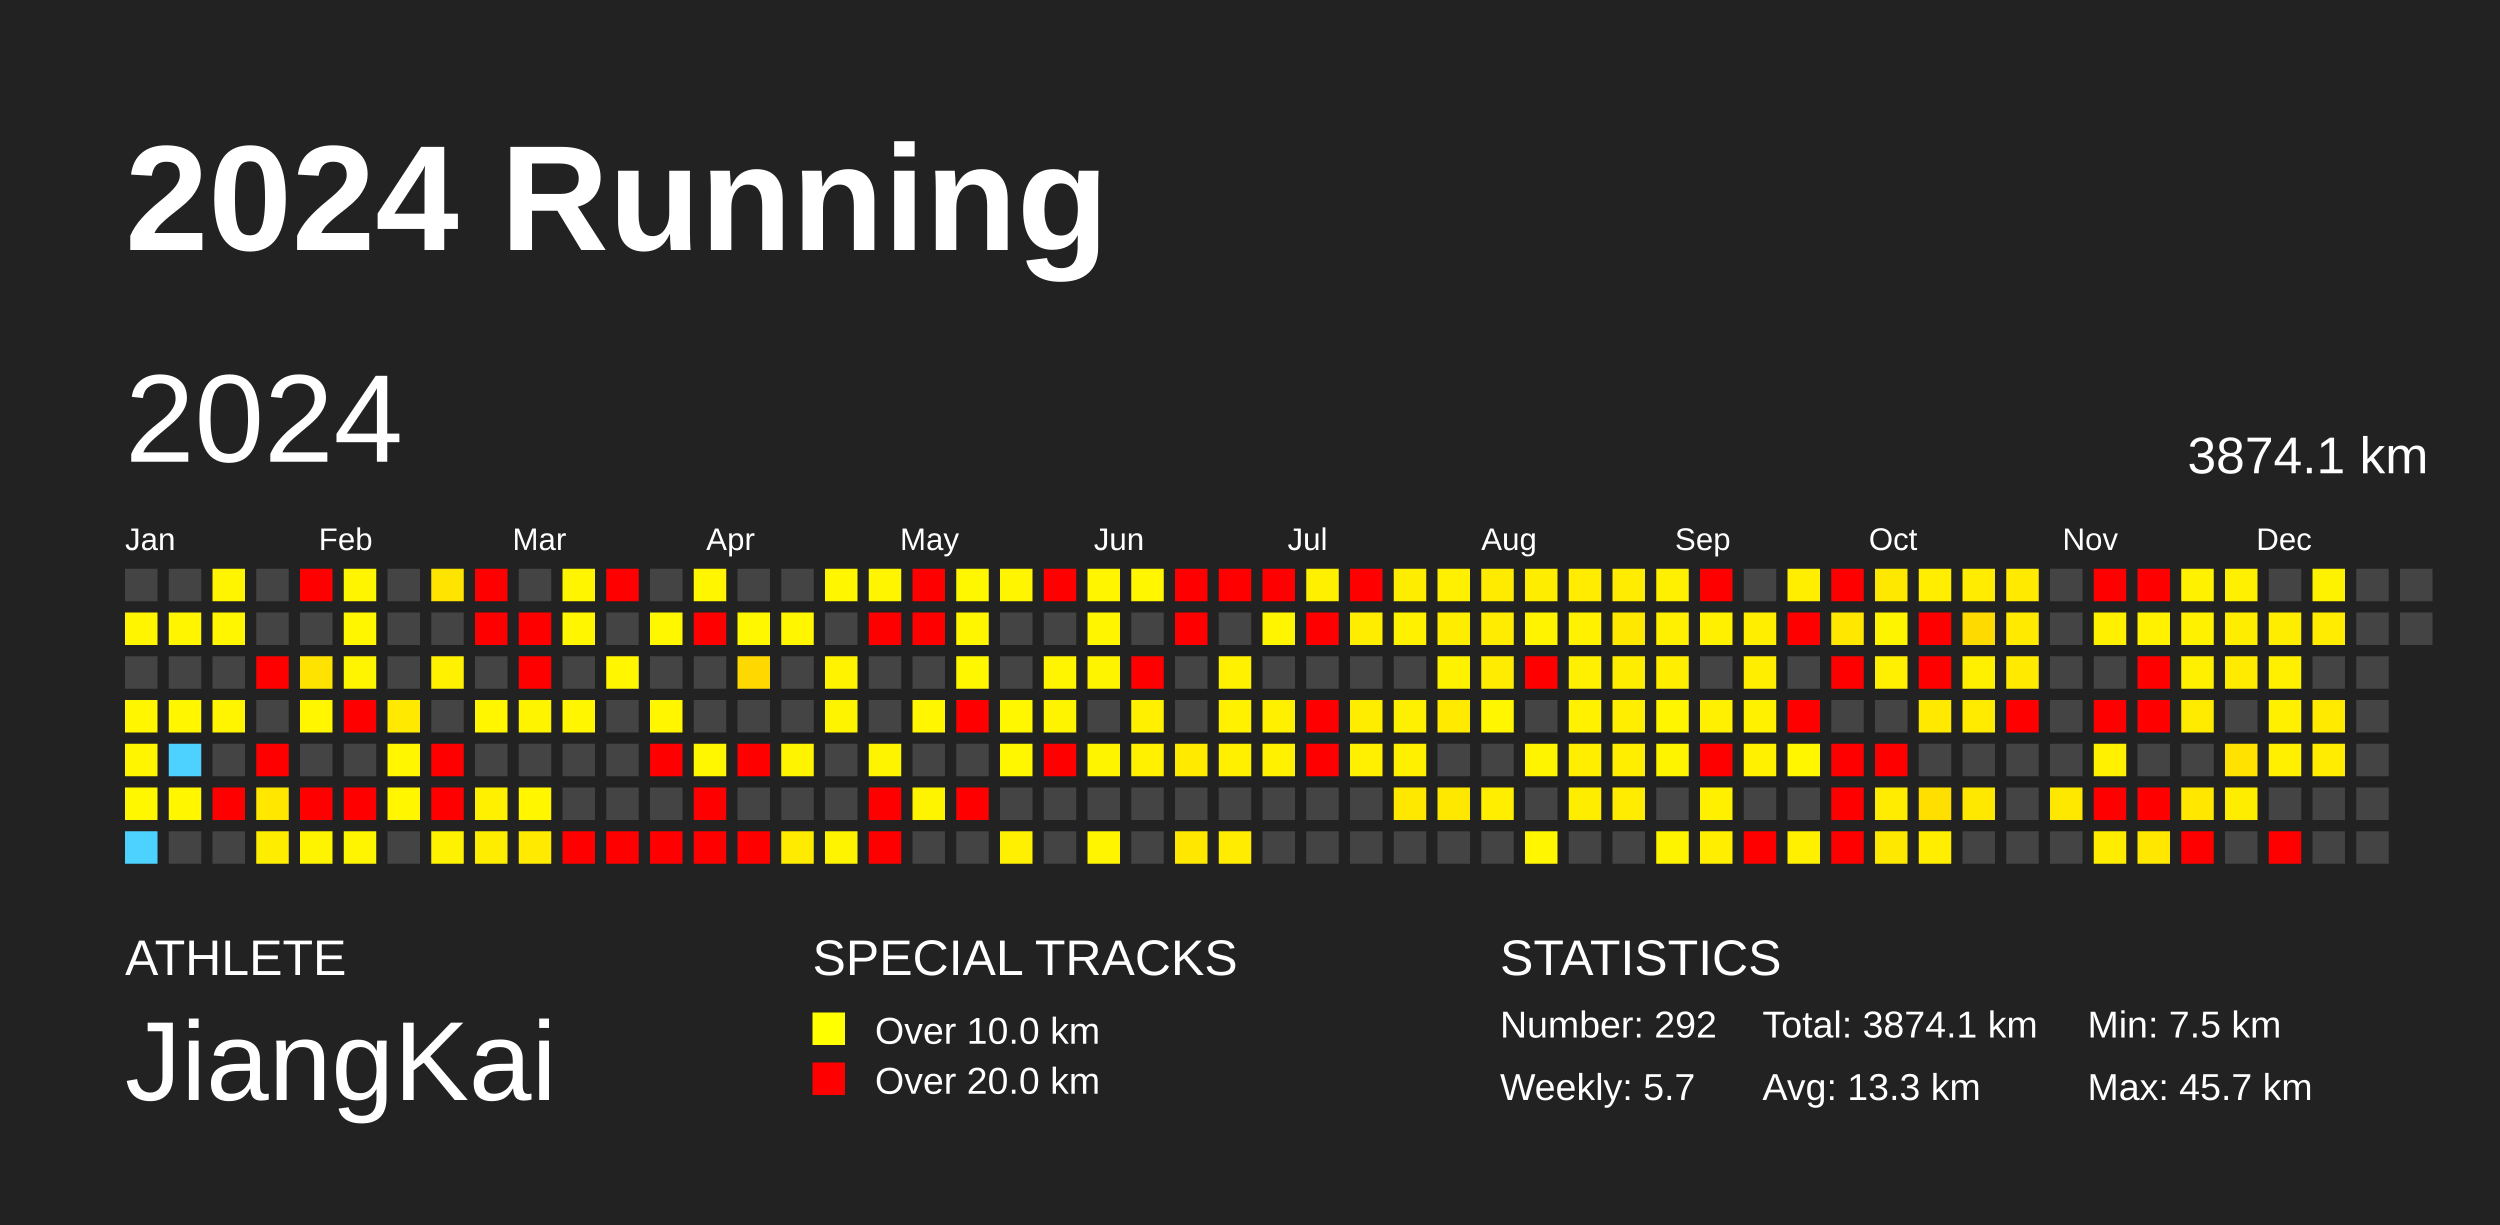
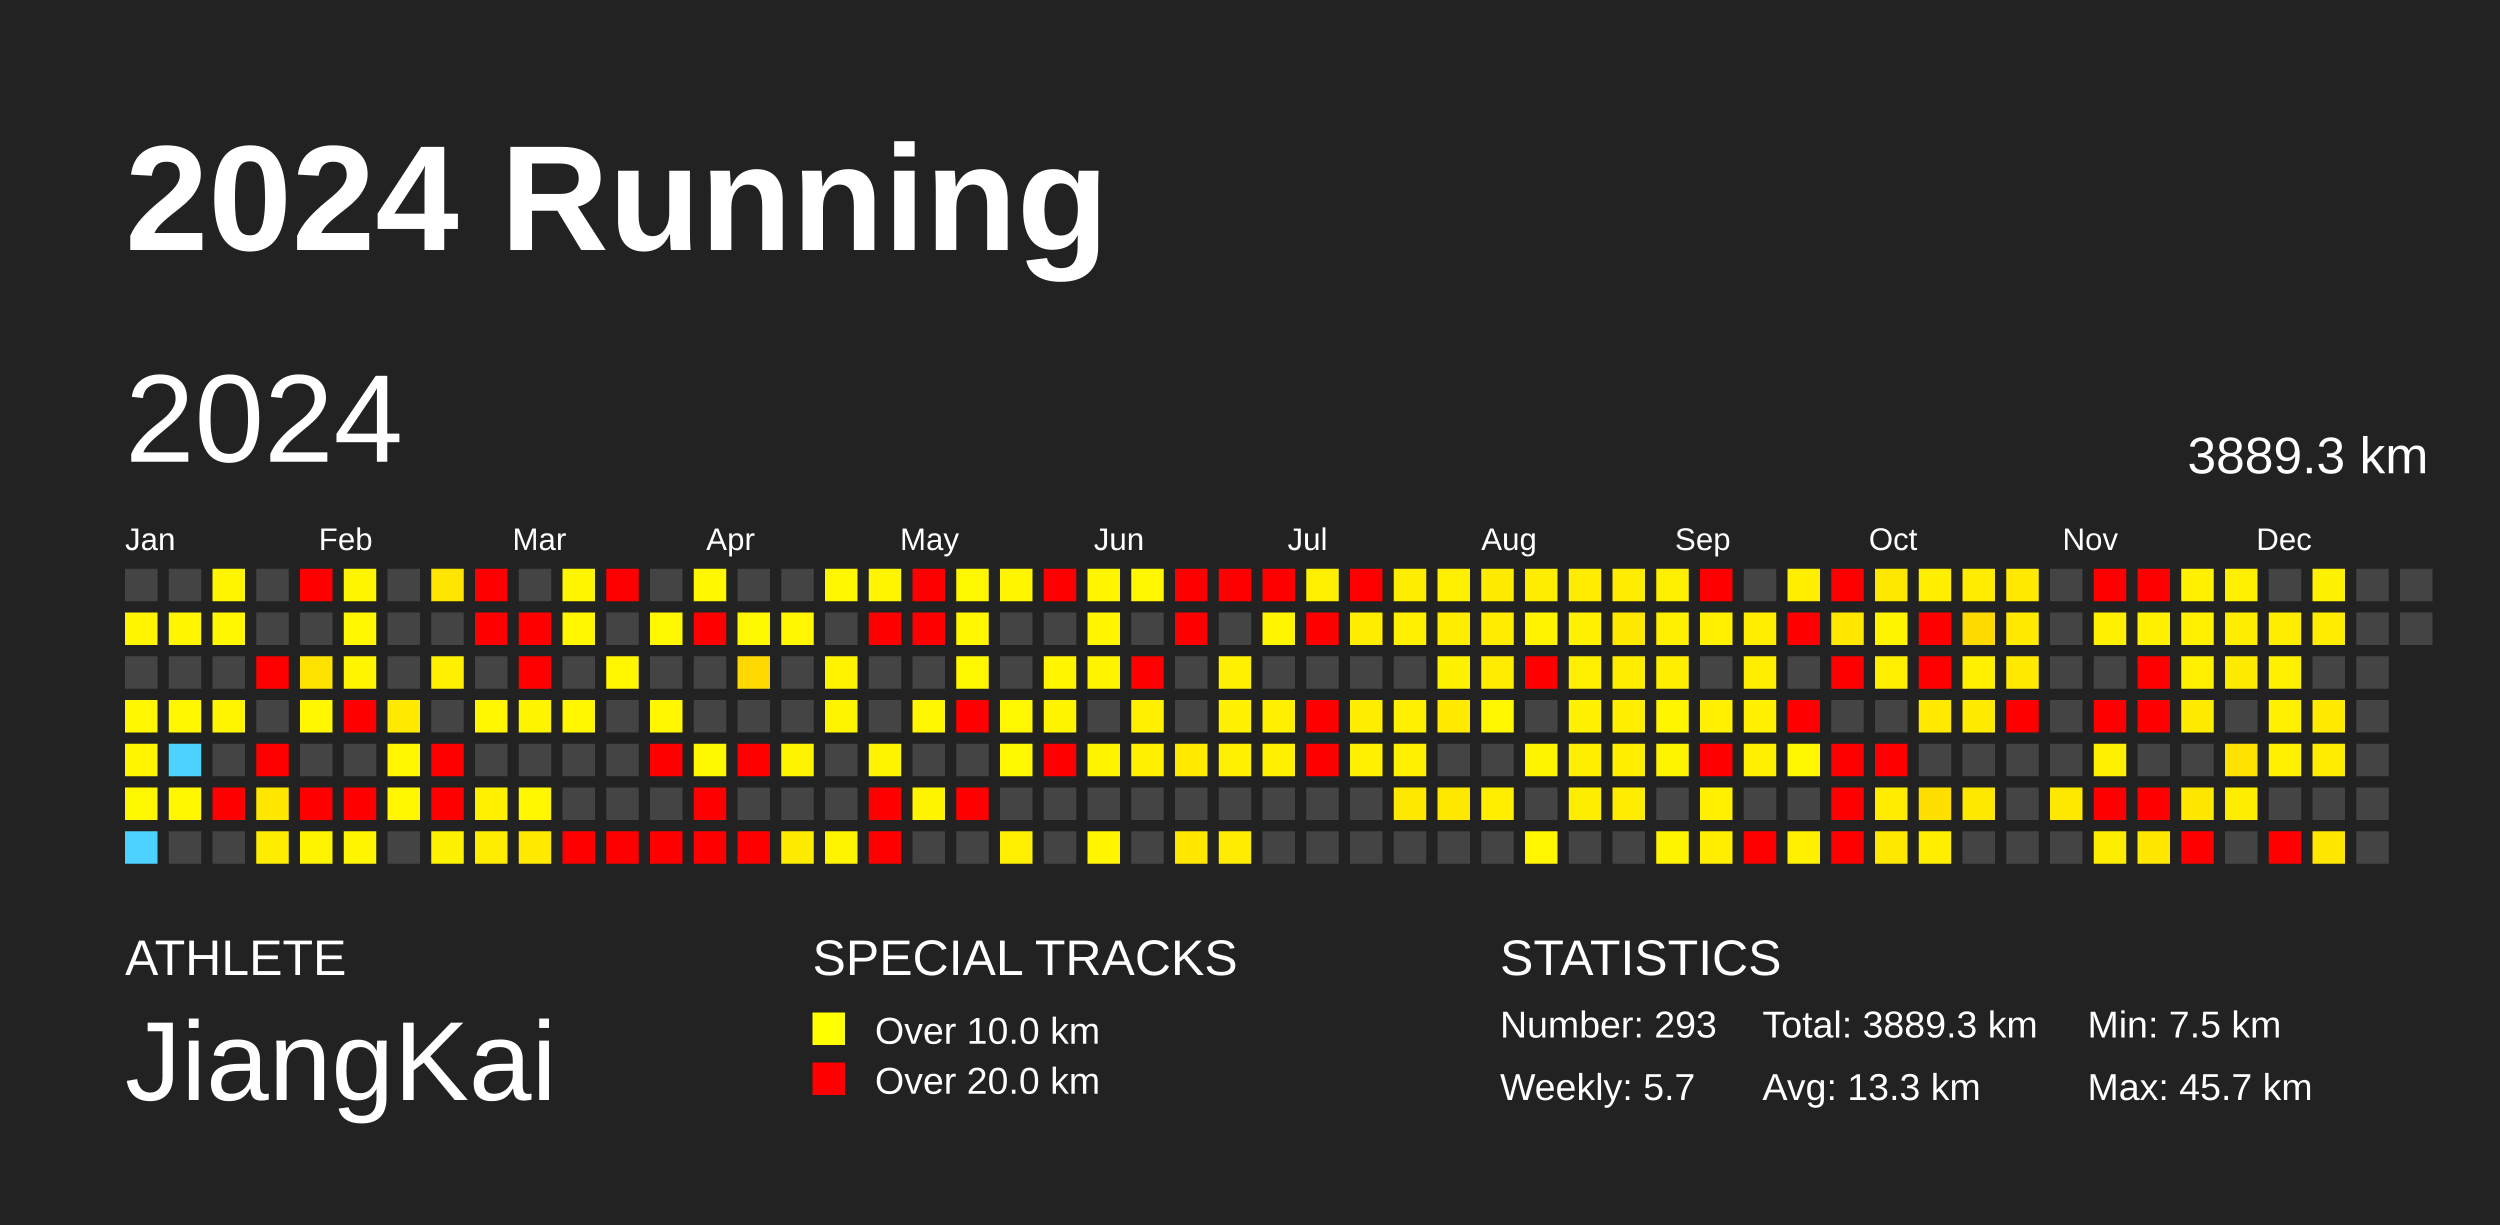
<svg xmlns="http://www.w3.org/2000/svg" baseProfile="full" height="98mm" version="1.1" viewBox="0,0,200,98" width="200mm">
  <defs />
  <rect fill="#222222" height="98" width="200" x="0" y="0" />
  <text fill="#FFFFFF" style="font-size:12px; font-family:Arial; font-weight:bold;" x="10" y="20">2024 Running</text>
  <text fill="#FFFFFF" style="font-size:4px; font-family:Arial" x="10" y="78">ATHLETE</text>
  <text fill="#FFFFFF" style="font-size:9px; font-family:Arial" x="10" y="88">JiangKai</text>
  <text fill="#FFFFFF" style="font-size:4px; font-family:Arial" x="65" y="78">SPECIAL TRACKS</text>
  <rect fill="yellow" height="2.6" width="2.6" x="65" y="81" />
  <text fill="#FFFFFF" style="font-size:3px; font-family:Arial" x="70" y="83.5">Over 10.0 km</text>
  <rect fill="red" height="2.6" width="2.6" x="65" y="85" />
  <text fill="#FFFFFF" style="font-size:3px; font-family:Arial" x="70" y="87.5">Over 20.0 km</text>
  <text fill="#FFFFFF" style="font-size:4px; font-family:Arial" x="120" y="78">STATISTICS</text>
-   <text fill="#FFFFFF" style="font-size:3px; font-family:Arial" x="120" y="83">Number: 292</text>
+   <text fill="#FFFFFF" style="font-size:3px; font-family:Arial" x="120" y="83">Number: 293</text>
  <text fill="#FFFFFF" style="font-size:3px; font-family:Arial" x="120" y="88">Weekly: 5.7</text>
-   <text fill="#FFFFFF" style="font-size:3px; font-family:Arial" x="141" y="83">Total: 3874.1 km</text>
+   <text fill="#FFFFFF" style="font-size:3px; font-family:Arial" x="141" y="83">Total: 3889.3 km</text>
  <text fill="#FFFFFF" style="font-size:3px; font-family:Arial" x="141" y="88">Avg: 13.3 km</text>
  <text fill="#FFFFFF" style="font-size:3px; font-family:Arial" x="167" y="83">Min: 7.5 km</text>
  <text fill="#FFFFFF" style="font-size:3px; font-family:Arial" x="167" y="88">Max: 45.7 km</text>
  <text dominant-baseline="hanging" fill="#FFFFFF" style="font-size:10.0px; font-family:Arial;" x="10" y="30">2024</text>
-   <text dominant-baseline="hanging" fill="#FFFFFF" style="font-size:4.125px; font-family:Arial;" x="175" y="35">3874.1 km</text>
+   <text dominant-baseline="hanging" fill="#FFFFFF" style="font-size:4.125px; font-family:Arial;" x="175" y="35">3889.3 km</text>
  <text fill="#FFFFFF" style="font-size:2.5px; font-family:Arial" x="10.0" y="44">Jan</text>
  <text fill="#FFFFFF" style="font-size:2.5px; font-family:Arial" x="25.5" y="44">Feb</text>
  <text fill="#FFFFFF" style="font-size:2.5px; font-family:Arial" x="41.0" y="44">Mar</text>
  <text fill="#FFFFFF" style="font-size:2.5px; font-family:Arial" x="56.5" y="44">Apr</text>
  <text fill="#FFFFFF" style="font-size:2.5px; font-family:Arial" x="72.0" y="44">May</text>
  <text fill="#FFFFFF" style="font-size:2.5px; font-family:Arial" x="87.5" y="44">Jun</text>
  <text fill="#FFFFFF" style="font-size:2.5px; font-family:Arial" x="103.0" y="44">Jul</text>
  <text fill="#FFFFFF" style="font-size:2.5px; font-family:Arial" x="118.5" y="44">Aug</text>
  <text fill="#FFFFFF" style="font-size:2.5px; font-family:Arial" x="134.0" y="44">Sep</text>
  <text fill="#FFFFFF" style="font-size:2.5px; font-family:Arial" x="149.5" y="44">Oct</text>
  <text fill="#FFFFFF" style="font-size:2.5px; font-family:Arial" x="165.0" y="44">Nov</text>
  <text fill="#FFFFFF" style="font-size:2.5px; font-family:Arial" x="180.5" y="44">Dec</text>
  <rect fill="#444444" height="2.6" width="2.6" x="10.0" y="45.5" />
  <rect fill="#fff500" height="2.6" width="2.6" x="10.0" y="49.0" />
  <rect fill="#444444" height="2.6" width="2.6" x="10.0" y="52.5" />
  <rect fill="#fff600" height="2.6" width="2.6" x="10.0" y="56.0" />
  <rect fill="#fff500" height="2.6" width="2.6" x="10.0" y="59.5" />
  <rect fill="#fff700" height="2.6" width="2.6" x="10.0" y="63.0" />
  <rect fill="#4dd2ff" height="2.6" width="2.6" x="10.0" y="66.5" />
  <rect fill="#444444" height="2.6" width="2.6" x="13.5" y="45.5" />
  <rect fill="#fff500" height="2.6" width="2.6" x="13.5" y="49.0" />
  <rect fill="#444444" height="2.6" width="2.6" x="13.5" y="52.5" />
  <rect fill="#fff600" height="2.6" width="2.6" x="13.5" y="56.0" />
  <rect fill="#4dd2ff" height="2.6" width="2.6" x="13.5" y="59.5" />
  <rect fill="#fff600" height="2.6" width="2.6" x="13.5" y="63.0" />
  <rect fill="#444444" height="2.6" width="2.6" x="13.5" y="66.5" />
  <rect fill="#fff500" height="2.6" width="2.6" x="17.0" y="45.5" />
  <rect fill="#fff600" height="2.6" width="2.6" x="17.0" y="49.0" />
  <rect fill="#444444" height="2.6" width="2.6" x="17.0" y="52.5" />
  <rect fill="#fff500" height="2.6" width="2.6" x="17.0" y="56.0" />
  <rect fill="#444444" height="2.6" width="2.6" x="17.0" y="59.5" />
  <rect fill="red" height="2.6" width="2.6" x="17.0" y="63.0" />
  <rect fill="#444444" height="2.6" width="2.6" x="17.0" y="66.5" />
  <rect fill="#444444" height="2.6" width="2.6" x="20.5" y="45.5" />
  <rect fill="#444444" height="2.6" width="2.6" x="20.5" y="49.0" />
  <rect fill="red" height="2.6" width="2.6" x="20.5" y="52.5" />
  <rect fill="#444444" height="2.6" width="2.6" x="20.5" y="56.0" />
  <rect fill="red" height="2.6" width="2.6" x="20.5" y="59.5" />
  <rect fill="#ffe700" height="2.6" width="2.6" x="20.5" y="63.0" />
  <rect fill="#ffed00" height="2.6" width="2.6" x="20.5" y="66.5" />
  <rect fill="red" height="2.6" width="2.6" x="24.0" y="45.5" />
  <rect fill="#444444" height="2.6" width="2.6" x="24.0" y="49.0" />
  <rect fill="#ffe300" height="2.6" width="2.6" x="24.0" y="52.5" />
  <rect fill="#fff600" height="2.6" width="2.6" x="24.0" y="56.0" />
  <rect fill="#444444" height="2.6" width="2.6" x="24.0" y="59.5" />
  <rect fill="red" height="2.6" width="2.6" x="24.0" y="63.0" />
  <rect fill="#fff400" height="2.6" width="2.6" x="24.0" y="66.5" />
  <rect fill="#fff500" height="2.6" width="2.6" x="27.5" y="45.5" />
  <rect fill="#fff600" height="2.6" width="2.6" x="27.5" y="49.0" />
  <rect fill="#fff500" height="2.6" width="2.6" x="27.5" y="52.5" />
  <rect fill="red" height="2.6" width="2.6" x="27.5" y="56.0" />
  <rect fill="#444444" height="2.6" width="2.6" x="27.5" y="59.5" />
  <rect fill="red" height="2.6" width="2.6" x="27.5" y="63.0" />
  <rect fill="#fff500" height="2.6" width="2.6" x="27.5" y="66.5" />
  <rect fill="#444444" height="2.6" width="2.6" x="31.0" y="45.5" />
  <rect fill="#444444" height="2.6" width="2.6" x="31.0" y="49.0" />
  <rect fill="#444444" height="2.6" width="2.6" x="31.0" y="52.5" />
  <rect fill="#ffe900" height="2.6" width="2.6" x="31.0" y="56.0" />
  <rect fill="#fff600" height="2.6" width="2.6" x="31.0" y="59.5" />
  <rect fill="#fff600" height="2.6" width="2.6" x="31.0" y="63.0" />
  <rect fill="#444444" height="2.6" width="2.6" x="31.0" y="66.5" />
  <rect fill="#ffe400" height="2.6" width="2.6" x="34.5" y="45.5" />
  <rect fill="#444444" height="2.6" width="2.6" x="34.5" y="49.0" />
  <rect fill="#fff100" height="2.6" width="2.6" x="34.5" y="52.5" />
  <rect fill="#444444" height="2.6" width="2.6" x="34.5" y="56.0" />
  <rect fill="red" height="2.6" width="2.6" x="34.5" y="59.5" />
  <rect fill="red" height="2.6" width="2.6" x="34.5" y="63.0" />
  <rect fill="#fff200" height="2.6" width="2.6" x="34.5" y="66.5" />
  <rect fill="red" height="2.6" width="2.6" x="38.0" y="45.5" />
  <rect fill="red" height="2.6" width="2.6" x="38.0" y="49.0" />
  <rect fill="#444444" height="2.6" width="2.6" x="38.0" y="52.5" />
  <rect fill="#fff600" height="2.6" width="2.6" x="38.0" y="56.0" />
  <rect fill="#444444" height="2.6" width="2.6" x="38.0" y="59.5" />
  <rect fill="#fff000" height="2.6" width="2.6" x="38.0" y="63.0" />
  <rect fill="#ffed00" height="2.6" width="2.6" x="38.0" y="66.5" />
  <rect fill="#444444" height="2.6" width="2.6" x="41.5" y="45.5" />
  <rect fill="red" height="2.6" width="2.6" x="41.5" y="49.0" />
  <rect fill="red" height="2.6" width="2.6" x="41.5" y="52.5" />
  <rect fill="#fff400" height="2.6" width="2.6" x="41.5" y="56.0" />
  <rect fill="#444444" height="2.6" width="2.6" x="41.5" y="59.5" />
  <rect fill="#fff600" height="2.6" width="2.6" x="41.5" y="63.0" />
  <rect fill="#ffea00" height="2.6" width="2.6" x="41.5" y="66.5" />
  <rect fill="#fff500" height="2.6" width="2.6" x="45.0" y="45.5" />
  <rect fill="#fff600" height="2.6" width="2.6" x="45.0" y="49.0" />
  <rect fill="#444444" height="2.6" width="2.6" x="45.0" y="52.5" />
  <rect fill="#fff600" height="2.6" width="2.6" x="45.0" y="56.0" />
  <rect fill="#444444" height="2.6" width="2.6" x="45.0" y="59.5" />
  <rect fill="#444444" height="2.6" width="2.6" x="45.0" y="63.0" />
  <rect fill="red" height="2.6" width="2.6" x="45.0" y="66.5" />
  <rect fill="red" height="2.6" width="2.6" x="48.5" y="45.5" />
  <rect fill="#444444" height="2.6" width="2.6" x="48.5" y="49.0" />
  <rect fill="#fff600" height="2.6" width="2.6" x="48.5" y="52.5" />
  <rect fill="#444444" height="2.6" width="2.6" x="48.5" y="56.0" />
  <rect fill="#444444" height="2.6" width="2.6" x="48.5" y="59.5" />
  <rect fill="#444444" height="2.6" width="2.6" x="48.5" y="63.0" />
  <rect fill="red" height="2.6" width="2.6" x="48.5" y="66.5" />
  <rect fill="#444444" height="2.6" width="2.6" x="52.0" y="45.5" />
  <rect fill="#fff700" height="2.6" width="2.6" x="52.0" y="49.0" />
  <rect fill="#444444" height="2.6" width="2.6" x="52.0" y="52.5" />
  <rect fill="#fff600" height="2.6" width="2.6" x="52.0" y="56.0" />
  <rect fill="red" height="2.6" width="2.6" x="52.0" y="59.5" />
  <rect fill="#444444" height="2.6" width="2.6" x="52.0" y="63.0" />
  <rect fill="red" height="2.6" width="2.6" x="52.0" y="66.5" />
  <rect fill="#fff600" height="2.6" width="2.6" x="55.5" y="45.5" />
  <rect fill="red" height="2.6" width="2.6" x="55.5" y="49.0" />
  <rect fill="#444444" height="2.6" width="2.6" x="55.5" y="52.5" />
  <rect fill="#444444" height="2.6" width="2.6" x="55.5" y="56.0" />
  <rect fill="#fff700" height="2.6" width="2.6" x="55.5" y="59.5" />
  <rect fill="red" height="2.6" width="2.6" x="55.5" y="63.0" />
  <rect fill="red" height="2.6" width="2.6" x="55.5" y="66.5" />
  <rect fill="#444444" height="2.6" width="2.6" x="59.0" y="45.5" />
  <rect fill="#fff700" height="2.6" width="2.6" x="59.0" y="49.0" />
  <rect fill="#ffd800" height="2.6" width="2.6" x="59.0" y="52.5" />
  <rect fill="#444444" height="2.6" width="2.6" x="59.0" y="56.0" />
  <rect fill="red" height="2.6" width="2.6" x="59.0" y="59.5" />
  <rect fill="#444444" height="2.6" width="2.6" x="59.0" y="63.0" />
  <rect fill="red" height="2.6" width="2.6" x="59.0" y="66.5" />
  <rect fill="#444444" height="2.6" width="2.6" x="62.5" y="45.5" />
  <rect fill="#fff600" height="2.6" width="2.6" x="62.5" y="49.0" />
  <rect fill="#444444" height="2.6" width="2.6" x="62.5" y="52.5" />
  <rect fill="#444444" height="2.6" width="2.6" x="62.5" y="56.0" />
  <rect fill="#fff400" height="2.6" width="2.6" x="62.5" y="59.5" />
  <rect fill="#444444" height="2.6" width="2.6" x="62.5" y="63.0" />
  <rect fill="#ffeb00" height="2.6" width="2.6" x="62.5" y="66.5" />
  <rect fill="#fff600" height="2.6" width="2.6" x="66.0" y="45.5" />
  <rect fill="#444444" height="2.6" width="2.6" x="66.0" y="49.0" />
  <rect fill="#fff300" height="2.6" width="2.6" x="66.0" y="52.5" />
  <rect fill="#fff400" height="2.6" width="2.6" x="66.0" y="56.0" />
  <rect fill="#444444" height="2.6" width="2.6" x="66.0" y="59.5" />
  <rect fill="#444444" height="2.6" width="2.6" x="66.0" y="63.0" />
  <rect fill="#fff400" height="2.6" width="2.6" x="66.0" y="66.5" />
  <rect fill="#fff500" height="2.6" width="2.6" x="69.5" y="45.5" />
  <rect fill="red" height="2.6" width="2.6" x="69.5" y="49.0" />
  <rect fill="#444444" height="2.6" width="2.6" x="69.5" y="52.5" />
  <rect fill="#444444" height="2.6" width="2.6" x="69.5" y="56.0" />
  <rect fill="#fff400" height="2.6" width="2.6" x="69.5" y="59.5" />
  <rect fill="red" height="2.6" width="2.6" x="69.5" y="63.0" />
  <rect fill="red" height="2.6" width="2.6" x="69.5" y="66.5" />
  <rect fill="red" height="2.6" width="2.6" x="73.0" y="45.5" />
  <rect fill="red" height="2.6" width="2.6" x="73.0" y="49.0" />
  <rect fill="#444444" height="2.6" width="2.6" x="73.0" y="52.5" />
  <rect fill="#fff600" height="2.6" width="2.6" x="73.0" y="56.0" />
  <rect fill="#444444" height="2.6" width="2.6" x="73.0" y="59.5" />
  <rect fill="#fff400" height="2.6" width="2.6" x="73.0" y="63.0" />
  <rect fill="#444444" height="2.6" width="2.6" x="73.0" y="66.5" />
  <rect fill="#fff700" height="2.6" width="2.6" x="76.5" y="45.5" />
  <rect fill="#fff600" height="2.6" width="2.6" x="76.5" y="49.0" />
  <rect fill="#fff700" height="2.6" width="2.6" x="76.5" y="52.5" />
  <rect fill="red" height="2.6" width="2.6" x="76.5" y="56.0" />
  <rect fill="#444444" height="2.6" width="2.6" x="76.5" y="59.5" />
  <rect fill="red" height="2.6" width="2.6" x="76.5" y="63.0" />
  <rect fill="#444444" height="2.6" width="2.6" x="76.5" y="66.5" />
  <rect fill="#fff500" height="2.6" width="2.6" x="80.0" y="45.5" />
  <rect fill="#444444" height="2.6" width="2.6" x="80.0" y="49.0" />
  <rect fill="#444444" height="2.6" width="2.6" x="80.0" y="52.5" />
  <rect fill="#fff700" height="2.6" width="2.6" x="80.0" y="56.0" />
  <rect fill="#fff700" height="2.6" width="2.6" x="80.0" y="59.5" />
  <rect fill="#444444" height="2.6" width="2.6" x="80.0" y="63.0" />
  <rect fill="#ffef00" height="2.6" width="2.6" x="80.0" y="66.5" />
  <rect fill="red" height="2.6" width="2.6" x="83.5" y="45.5" />
  <rect fill="#444444" height="2.6" width="2.6" x="83.5" y="49.0" />
  <rect fill="#fff500" height="2.6" width="2.6" x="83.5" y="52.5" />
  <rect fill="#fff400" height="2.6" width="2.6" x="83.5" y="56.0" />
  <rect fill="red" height="2.6" width="2.6" x="83.5" y="59.5" />
  <rect fill="#444444" height="2.6" width="2.6" x="83.5" y="63.0" />
  <rect fill="#444444" height="2.6" width="2.6" x="83.5" y="66.5" />
  <rect fill="#fff500" height="2.6" width="2.6" x="87.0" y="45.5" />
  <rect fill="#fff500" height="2.6" width="2.6" x="87.0" y="49.0" />
  <rect fill="#fff400" height="2.6" width="2.6" x="87.0" y="52.5" />
  <rect fill="#444444" height="2.6" width="2.6" x="87.0" y="56.0" />
  <rect fill="#fff400" height="2.6" width="2.6" x="87.0" y="59.5" />
  <rect fill="#444444" height="2.6" width="2.6" x="87.0" y="63.0" />
  <rect fill="#fff500" height="2.6" width="2.6" x="87.0" y="66.5" />
  <rect fill="#fff600" height="2.6" width="2.6" x="90.5" y="45.5" />
  <rect fill="#444444" height="2.6" width="2.6" x="90.5" y="49.0" />
  <rect fill="red" height="2.6" width="2.6" x="90.5" y="52.5" />
  <rect fill="#fff000" height="2.6" width="2.6" x="90.5" y="56.0" />
  <rect fill="#fff100" height="2.6" width="2.6" x="90.5" y="59.5" />
  <rect fill="#444444" height="2.6" width="2.6" x="90.5" y="63.0" />
  <rect fill="#444444" height="2.6" width="2.6" x="90.5" y="66.5" />
  <rect fill="red" height="2.6" width="2.6" x="94.0" y="45.5" />
  <rect fill="red" height="2.6" width="2.6" x="94.0" y="49.0" />
  <rect fill="#444444" height="2.6" width="2.6" x="94.0" y="52.5" />
  <rect fill="#444444" height="2.6" width="2.6" x="94.0" y="56.0" />
  <rect fill="#ffea00" height="2.6" width="2.6" x="94.0" y="59.5" />
  <rect fill="#444444" height="2.6" width="2.6" x="94.0" y="63.0" />
  <rect fill="#ffe700" height="2.6" width="2.6" x="94.0" y="66.5" />
  <rect fill="red" height="2.6" width="2.6" x="97.5" y="45.5" />
  <rect fill="#444444" height="2.6" width="2.6" x="97.5" y="49.0" />
  <rect fill="#fff100" height="2.6" width="2.6" x="97.5" y="52.5" />
  <rect fill="#fff100" height="2.6" width="2.6" x="97.5" y="56.0" />
  <rect fill="#fff000" height="2.6" width="2.6" x="97.5" y="59.5" />
  <rect fill="#444444" height="2.6" width="2.6" x="97.5" y="63.0" />
  <rect fill="#ffec00" height="2.6" width="2.6" x="97.5" y="66.5" />
  <rect fill="red" height="2.6" width="2.6" x="101.0" y="45.5" />
  <rect fill="#fff500" height="2.6" width="2.6" x="101.0" y="49.0" />
  <rect fill="#444444" height="2.6" width="2.6" x="101.0" y="52.5" />
  <rect fill="#fff000" height="2.6" width="2.6" x="101.0" y="56.0" />
  <rect fill="#fff100" height="2.6" width="2.6" x="101.0" y="59.5" />
  <rect fill="#444444" height="2.6" width="2.6" x="101.0" y="63.0" />
  <rect fill="#444444" height="2.6" width="2.6" x="101.0" y="66.5" />
  <rect fill="#fff000" height="2.6" width="2.6" x="104.5" y="45.5" />
  <rect fill="red" height="2.6" width="2.6" x="104.5" y="49.0" />
  <rect fill="#444444" height="2.6" width="2.6" x="104.5" y="52.5" />
  <rect fill="red" height="2.6" width="2.6" x="104.5" y="56.0" />
  <rect fill="red" height="2.6" width="2.6" x="104.5" y="59.5" />
  <rect fill="#444444" height="2.6" width="2.6" x="104.5" y="63.0" />
  <rect fill="#444444" height="2.6" width="2.6" x="104.5" y="66.5" />
  <rect fill="red" height="2.6" width="2.6" x="108.0" y="45.5" />
  <rect fill="#ffed00" height="2.6" width="2.6" x="108.0" y="49.0" />
  <rect fill="#444444" height="2.6" width="2.6" x="108.0" y="52.5" />
  <rect fill="#ffed00" height="2.6" width="2.6" x="108.0" y="56.0" />
  <rect fill="#ffef00" height="2.6" width="2.6" x="108.0" y="59.5" />
  <rect fill="#444444" height="2.6" width="2.6" x="108.0" y="63.0" />
  <rect fill="#444444" height="2.6" width="2.6" x="108.0" y="66.5" />
  <rect fill="#ffed00" height="2.6" width="2.6" x="111.5" y="45.5" />
  <rect fill="#fff100" height="2.6" width="2.6" x="111.5" y="49.0" />
  <rect fill="#444444" height="2.6" width="2.6" x="111.5" y="52.5" />
  <rect fill="#ffef00" height="2.6" width="2.6" x="111.5" y="56.0" />
  <rect fill="#fff000" height="2.6" width="2.6" x="111.5" y="59.5" />
  <rect fill="#ffe800" height="2.6" width="2.6" x="111.5" y="63.0" />
  <rect fill="#444444" height="2.6" width="2.6" x="111.5" y="66.5" />
  <rect fill="#ffef00" height="2.6" width="2.6" x="115.0" y="45.5" />
  <rect fill="#ffed00" height="2.6" width="2.6" x="115.0" y="49.0" />
  <rect fill="#fff200" height="2.6" width="2.6" x="115.0" y="52.5" />
  <rect fill="#ffea00" height="2.6" width="2.6" x="115.0" y="56.0" />
  <rect fill="#444444" height="2.6" width="2.6" x="115.0" y="59.5" />
  <rect fill="#ffe800" height="2.6" width="2.6" x="115.0" y="63.0" />
  <rect fill="#444444" height="2.6" width="2.6" x="115.0" y="66.5" />
  <rect fill="#ffeb00" height="2.6" width="2.6" x="118.5" y="45.5" />
  <rect fill="#ffec00" height="2.6" width="2.6" x="118.5" y="49.0" />
  <rect fill="#ffec00" height="2.6" width="2.6" x="118.5" y="52.5" />
  <rect fill="#fff600" height="2.6" width="2.6" x="118.5" y="56.0" />
  <rect fill="#444444" height="2.6" width="2.6" x="118.5" y="59.5" />
  <rect fill="#ffee00" height="2.6" width="2.6" x="118.5" y="63.0" />
  <rect fill="#444444" height="2.6" width="2.6" x="118.5" y="66.5" />
  <rect fill="#ffed00" height="2.6" width="2.6" x="122.0" y="45.5" />
  <rect fill="#fff300" height="2.6" width="2.6" x="122.0" y="49.0" />
  <rect fill="red" height="2.6" width="2.6" x="122.0" y="52.5" />
  <rect fill="#444444" height="2.6" width="2.6" x="122.0" y="56.0" />
  <rect fill="#fff400" height="2.6" width="2.6" x="122.0" y="59.5" />
  <rect fill="#444444" height="2.6" width="2.6" x="122.0" y="63.0" />
  <rect fill="#fff600" height="2.6" width="2.6" x="122.0" y="66.5" />
  <rect fill="#ffec00" height="2.6" width="2.6" x="125.5" y="45.5" />
  <rect fill="#fff100" height="2.6" width="2.6" x="125.5" y="49.0" />
  <rect fill="#ffef00" height="2.6" width="2.6" x="125.5" y="52.5" />
  <rect fill="#fff100" height="2.6" width="2.6" x="125.5" y="56.0" />
  <rect fill="#ffee00" height="2.6" width="2.6" x="125.5" y="59.5" />
  <rect fill="#ffed00" height="2.6" width="2.6" x="125.5" y="63.0" />
  <rect fill="#444444" height="2.6" width="2.6" x="125.5" y="66.5" />
  <rect fill="#ffec00" height="2.6" width="2.6" x="129.0" y="45.5" />
  <rect fill="#ffe800" height="2.6" width="2.6" x="129.0" y="49.0" />
  <rect fill="#ffed00" height="2.6" width="2.6" x="129.0" y="52.5" />
  <rect fill="#ffee00" height="2.6" width="2.6" x="129.0" y="56.0" />
  <rect fill="#ffee00" height="2.6" width="2.6" x="129.0" y="59.5" />
  <rect fill="#ffec00" height="2.6" width="2.6" x="129.0" y="63.0" />
  <rect fill="#444444" height="2.6" width="2.6" x="129.0" y="66.5" />
  <rect fill="#ffef00" height="2.6" width="2.6" x="132.5" y="45.5" />
  <rect fill="#ffef00" height="2.6" width="2.6" x="132.5" y="49.0" />
  <rect fill="#ffee00" height="2.6" width="2.6" x="132.5" y="52.5" />
  <rect fill="#fff500" height="2.6" width="2.6" x="132.5" y="56.0" />
  <rect fill="#fff400" height="2.6" width="2.6" x="132.5" y="59.5" />
  <rect fill="#444444" height="2.6" width="2.6" x="132.5" y="63.0" />
  <rect fill="#fff400" height="2.6" width="2.6" x="132.5" y="66.5" />
  <rect fill="red" height="2.6" width="2.6" x="136.0" y="45.5" />
  <rect fill="#fff000" height="2.6" width="2.6" x="136.0" y="49.0" />
  <rect fill="#444444" height="2.6" width="2.6" x="136.0" y="52.5" />
  <rect fill="#ffef00" height="2.6" width="2.6" x="136.0" y="56.0" />
  <rect fill="red" height="2.6" width="2.6" x="136.0" y="59.5" />
  <rect fill="#fff000" height="2.6" width="2.6" x="136.0" y="63.0" />
  <rect fill="#ffee00" height="2.6" width="2.6" x="136.0" y="66.5" />
  <rect fill="#444444" height="2.6" width="2.6" x="139.5" y="45.5" />
  <rect fill="#ffee00" height="2.6" width="2.6" x="139.5" y="49.0" />
  <rect fill="#ffee00" height="2.6" width="2.6" x="139.5" y="52.5" />
  <rect fill="#fff100" height="2.6" width="2.6" x="139.5" y="56.0" />
  <rect fill="#fff100" height="2.6" width="2.6" x="139.5" y="59.5" />
  <rect fill="#444444" height="2.6" width="2.6" x="139.5" y="63.0" />
  <rect fill="red" height="2.6" width="2.6" x="139.5" y="66.5" />
  <rect fill="#ffee00" height="2.6" width="2.6" x="143.0" y="45.5" />
  <rect fill="red" height="2.6" width="2.6" x="143.0" y="49.0" />
  <rect fill="#444444" height="2.6" width="2.6" x="143.0" y="52.5" />
  <rect fill="red" height="2.6" width="2.6" x="143.0" y="56.0" />
  <rect fill="#fff600" height="2.6" width="2.6" x="143.0" y="59.5" />
  <rect fill="#444444" height="2.6" width="2.6" x="143.0" y="63.0" />
  <rect fill="#fff000" height="2.6" width="2.6" x="143.0" y="66.5" />
  <rect fill="red" height="2.6" width="2.6" x="146.5" y="45.5" />
  <rect fill="#ffe700" height="2.6" width="2.6" x="146.5" y="49.0" />
  <rect fill="red" height="2.6" width="2.6" x="146.5" y="52.5" />
  <rect fill="#444444" height="2.6" width="2.6" x="146.5" y="56.0" />
  <rect fill="red" height="2.6" width="2.6" x="146.5" y="59.5" />
  <rect fill="red" height="2.6" width="2.6" x="146.5" y="63.0" />
  <rect fill="red" height="2.6" width="2.6" x="146.5" y="66.5" />
  <rect fill="#ffe800" height="2.6" width="2.6" x="150.0" y="45.5" />
  <rect fill="#fff400" height="2.6" width="2.6" x="150.0" y="49.0" />
  <rect fill="#ffef00" height="2.6" width="2.6" x="150.0" y="52.5" />
  <rect fill="#444444" height="2.6" width="2.6" x="150.0" y="56.0" />
  <rect fill="red" height="2.6" width="2.6" x="150.0" y="59.5" />
  <rect fill="#ffec00" height="2.6" width="2.6" x="150.0" y="63.0" />
  <rect fill="#ffe800" height="2.6" width="2.6" x="150.0" y="66.5" />
  <rect fill="#ffee00" height="2.6" width="2.6" x="153.5" y="45.5" />
  <rect fill="red" height="2.6" width="2.6" x="153.5" y="49.0" />
  <rect fill="red" height="2.6" width="2.6" x="153.5" y="52.5" />
  <rect fill="#ffe900" height="2.6" width="2.6" x="153.5" y="56.0" />
  <rect fill="#444444" height="2.6" width="2.6" x="153.5" y="59.5" />
  <rect fill="#ffdf00" height="2.6" width="2.6" x="153.5" y="63.0" />
  <rect fill="#ffee00" height="2.6" width="2.6" x="153.5" y="66.5" />
  <rect fill="#ffec00" height="2.6" width="2.6" x="157.0" y="45.5" />
  <rect fill="#ffda00" height="2.6" width="2.6" x="157.0" y="49.0" />
  <rect fill="#fff000" height="2.6" width="2.6" x="157.0" y="52.5" />
  <rect fill="#ffeb00" height="2.6" width="2.6" x="157.0" y="56.0" />
  <rect fill="#444444" height="2.6" width="2.6" x="157.0" y="59.5" />
  <rect fill="#ffe800" height="2.6" width="2.6" x="157.0" y="63.0" />
  <rect fill="#444444" height="2.6" width="2.6" x="157.0" y="66.5" />
  <rect fill="#ffea00" height="2.6" width="2.6" x="160.5" y="45.5" />
  <rect fill="#ffea00" height="2.6" width="2.6" x="160.5" y="49.0" />
  <rect fill="#ffea00" height="2.6" width="2.6" x="160.5" y="52.5" />
  <rect fill="red" height="2.6" width="2.6" x="160.5" y="56.0" />
  <rect fill="#444444" height="2.6" width="2.6" x="160.5" y="59.5" />
  <rect fill="#444444" height="2.6" width="2.6" x="160.5" y="63.0" />
  <rect fill="#444444" height="2.6" width="2.6" x="160.5" y="66.5" />
  <rect fill="#444444" height="2.6" width="2.6" x="164.0" y="45.5" />
  <rect fill="#444444" height="2.6" width="2.6" x="164.0" y="49.0" />
  <rect fill="#444444" height="2.6" width="2.6" x="164.0" y="52.5" />
  <rect fill="#444444" height="2.6" width="2.6" x="164.0" y="56.0" />
  <rect fill="#444444" height="2.6" width="2.6" x="164.0" y="59.5" />
  <rect fill="#ffe800" height="2.6" width="2.6" x="164.0" y="63.0" />
  <rect fill="#444444" height="2.6" width="2.6" x="164.0" y="66.5" />
  <rect fill="red" height="2.6" width="2.6" x="167.5" y="45.5" />
  <rect fill="#fff000" height="2.6" width="2.6" x="167.5" y="49.0" />
  <rect fill="#444444" height="2.6" width="2.6" x="167.5" y="52.5" />
  <rect fill="red" height="2.6" width="2.6" x="167.5" y="56.0" />
  <rect fill="#fff100" height="2.6" width="2.6" x="167.5" y="59.5" />
  <rect fill="red" height="2.6" width="2.6" x="167.5" y="63.0" />
  <rect fill="#ffed00" height="2.6" width="2.6" x="167.5" y="66.5" />
  <rect fill="red" height="2.6" width="2.6" x="171.0" y="45.5" />
  <rect fill="#fff100" height="2.6" width="2.6" x="171.0" y="49.0" />
  <rect fill="red" height="2.6" width="2.6" x="171.0" y="52.5" />
  <rect fill="red" height="2.6" width="2.6" x="171.0" y="56.0" />
  <rect fill="#444444" height="2.6" width="2.6" x="171.0" y="59.5" />
  <rect fill="red" height="2.6" width="2.6" x="171.0" y="63.0" />
  <rect fill="#ffe700" height="2.6" width="2.6" x="171.0" y="66.5" />
  <rect fill="#fff100" height="2.6" width="2.6" x="174.5" y="45.5" />
  <rect fill="#fff100" height="2.6" width="2.6" x="174.5" y="49.0" />
  <rect fill="#fff000" height="2.6" width="2.6" x="174.5" y="52.5" />
  <rect fill="#ffeb00" height="2.6" width="2.6" x="174.5" y="56.0" />
  <rect fill="#444444" height="2.6" width="2.6" x="174.5" y="59.5" />
  <rect fill="#ffe700" height="2.6" width="2.6" x="174.5" y="63.0" />
  <rect fill="red" height="2.6" width="2.6" x="174.5" y="66.5" />
  <rect fill="#ffef00" height="2.6" width="2.6" x="178.0" y="45.5" />
  <rect fill="#ffed00" height="2.6" width="2.6" x="178.0" y="49.0" />
  <rect fill="#ffeb00" height="2.6" width="2.6" x="178.0" y="52.5" />
  <rect fill="#444444" height="2.6" width="2.6" x="178.0" y="56.0" />
  <rect fill="#ffe200" height="2.6" width="2.6" x="178.0" y="59.5" />
  <rect fill="#ffed00" height="2.6" width="2.6" x="178.0" y="63.0" />
  <rect fill="#444444" height="2.6" width="2.6" x="178.0" y="66.5" />
  <rect fill="#444444" height="2.6" width="2.6" x="181.5" y="45.5" />
  <rect fill="#ffed00" height="2.6" width="2.6" x="181.5" y="49.0" />
  <rect fill="#fff000" height="2.6" width="2.6" x="181.5" y="52.5" />
  <rect fill="#fff000" height="2.6" width="2.6" x="181.5" y="56.0" />
  <rect fill="#fff000" height="2.6" width="2.6" x="181.5" y="59.5" />
  <rect fill="#444444" height="2.6" width="2.6" x="181.5" y="63.0" />
  <rect fill="red" height="2.6" width="2.6" x="181.5" y="66.5" />
  <rect fill="#fff200" height="2.6" width="2.6" x="185.0" y="45.5" />
  <rect fill="#ffec00" height="2.6" width="2.6" x="185.0" y="49.0" />
  <rect fill="#444444" height="2.6" width="2.6" x="185.0" y="52.5" />
  <rect fill="#ffea00" height="2.6" width="2.6" x="185.0" y="56.0" />
  <rect fill="#ffec00" height="2.6" width="2.6" x="185.0" y="59.5" />
  <rect fill="#444444" height="2.6" width="2.6" x="185.0" y="63.0" />
-   <rect fill="#444444" height="2.6" width="2.6" x="185.0" y="66.5" />
+   <rect fill="#ffe700" height="2.6" width="2.6" x="185.0" y="66.5" />
  <rect fill="#444444" height="2.6" width="2.6" x="188.5" y="45.5" />
  <rect fill="#444444" height="2.6" width="2.6" x="188.5" y="49.0" />
  <rect fill="#444444" height="2.6" width="2.6" x="188.5" y="52.5" />
  <rect fill="#444444" height="2.6" width="2.6" x="188.5" y="56.0" />
  <rect fill="#444444" height="2.6" width="2.6" x="188.5" y="59.5" />
  <rect fill="#444444" height="2.6" width="2.6" x="188.5" y="63.0" />
  <rect fill="#444444" height="2.6" width="2.6" x="188.5" y="66.5" />
  <rect fill="#444444" height="2.6" width="2.6" x="192.0" y="45.5" />
  <rect fill="#444444" height="2.6" width="2.6" x="192.0" y="49.0" />
</svg>
